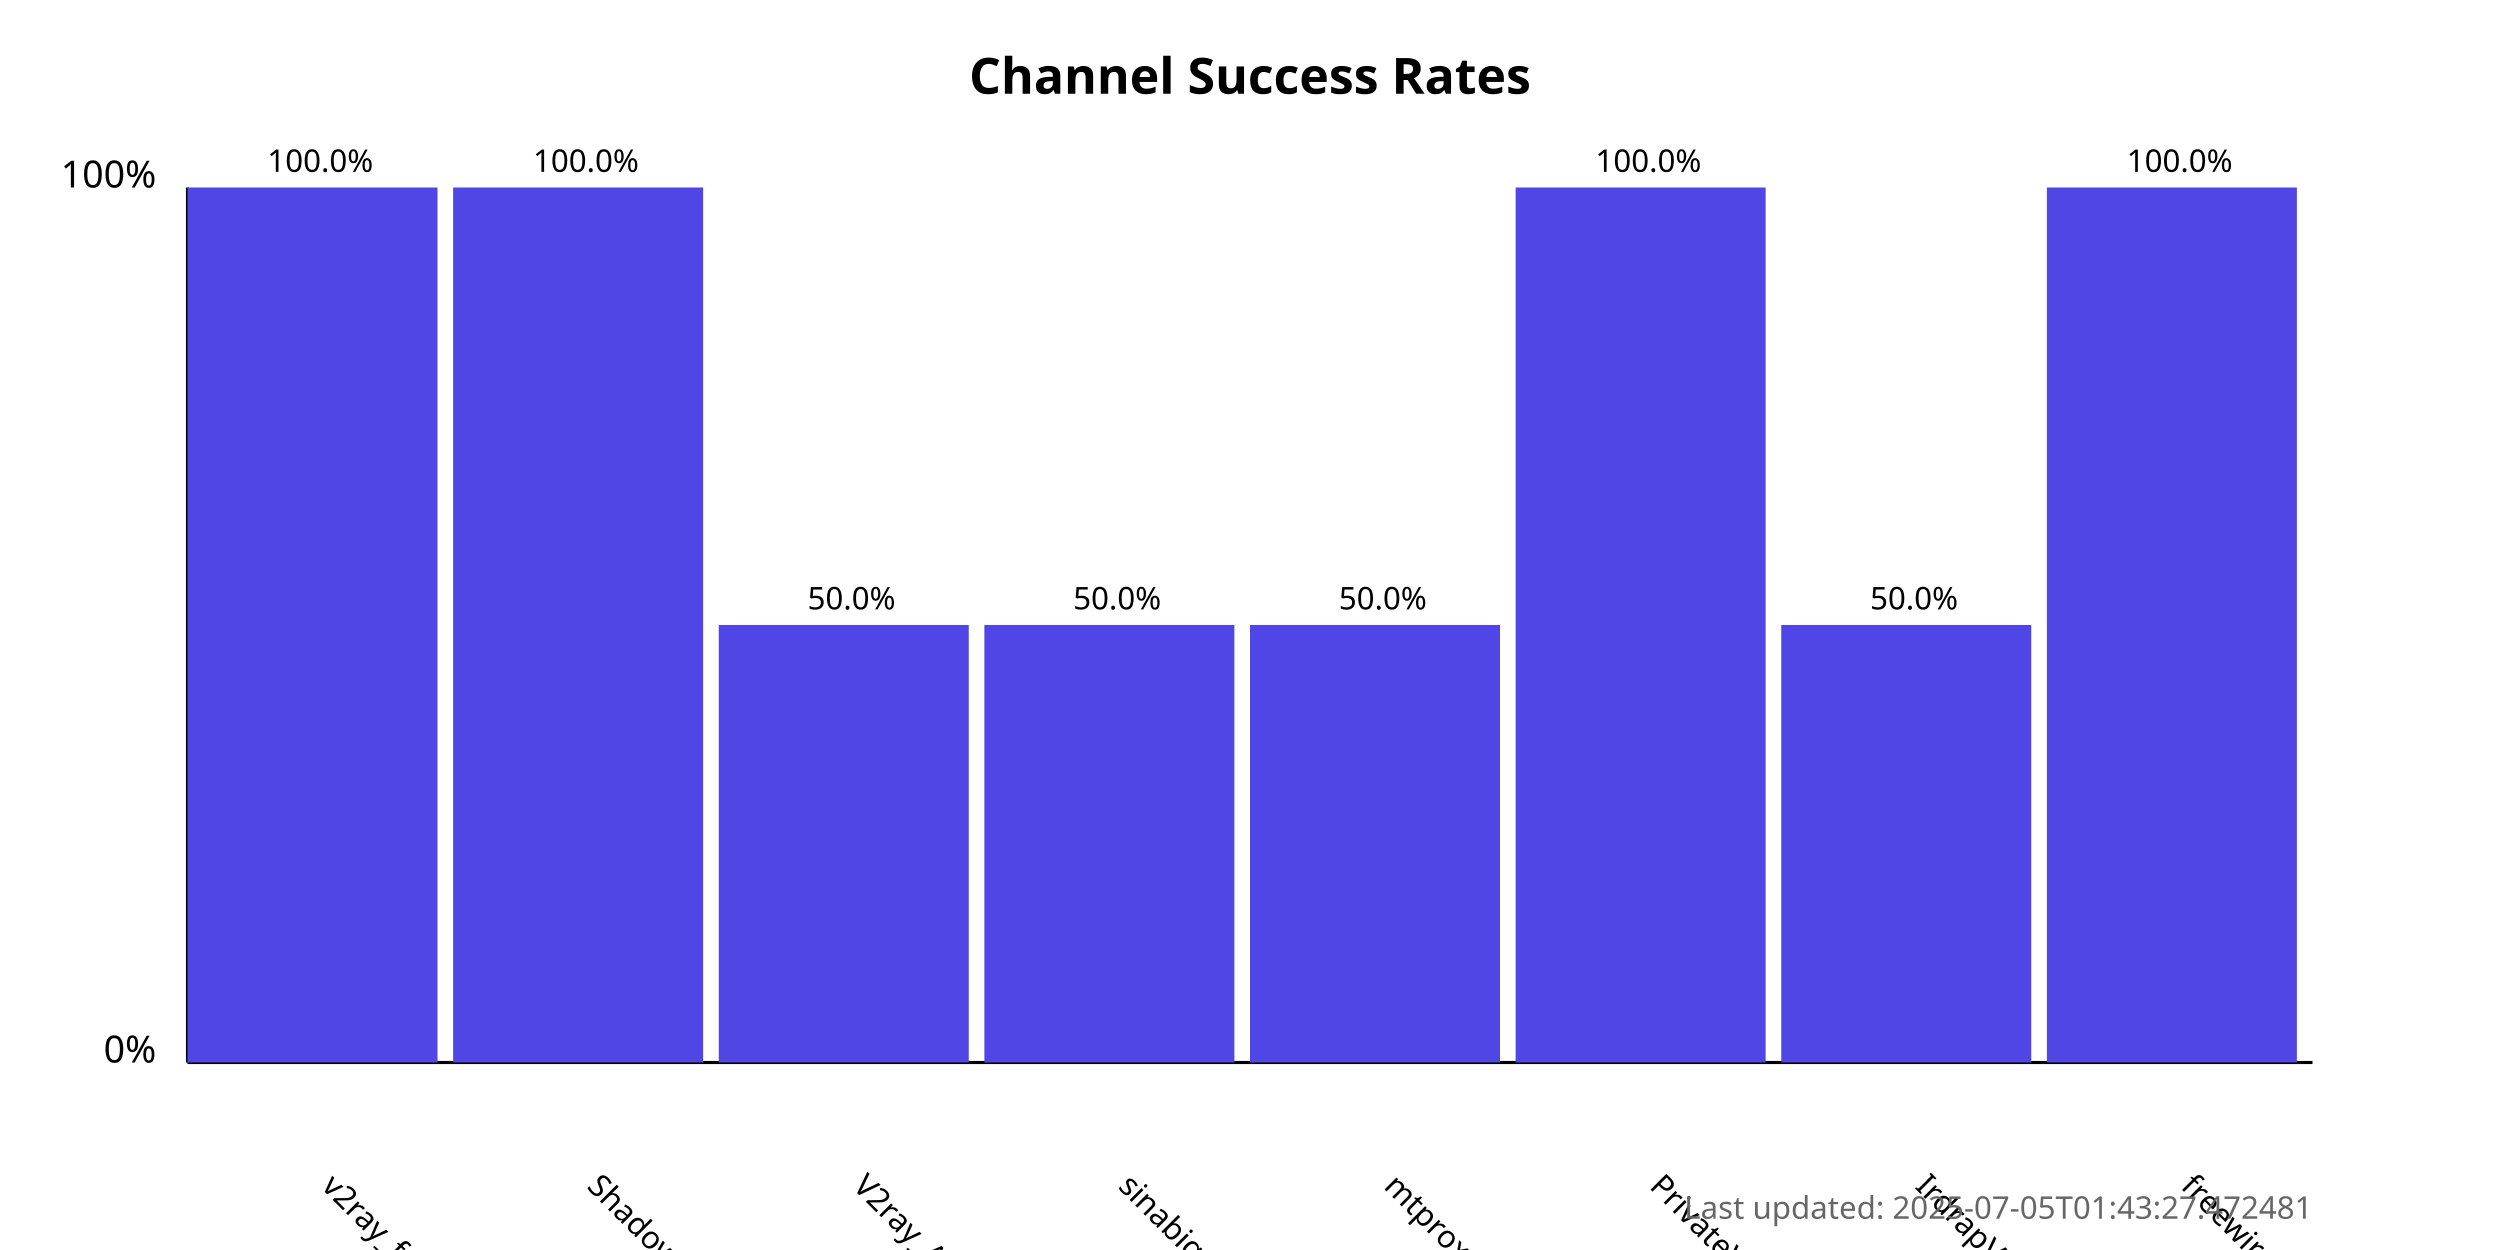
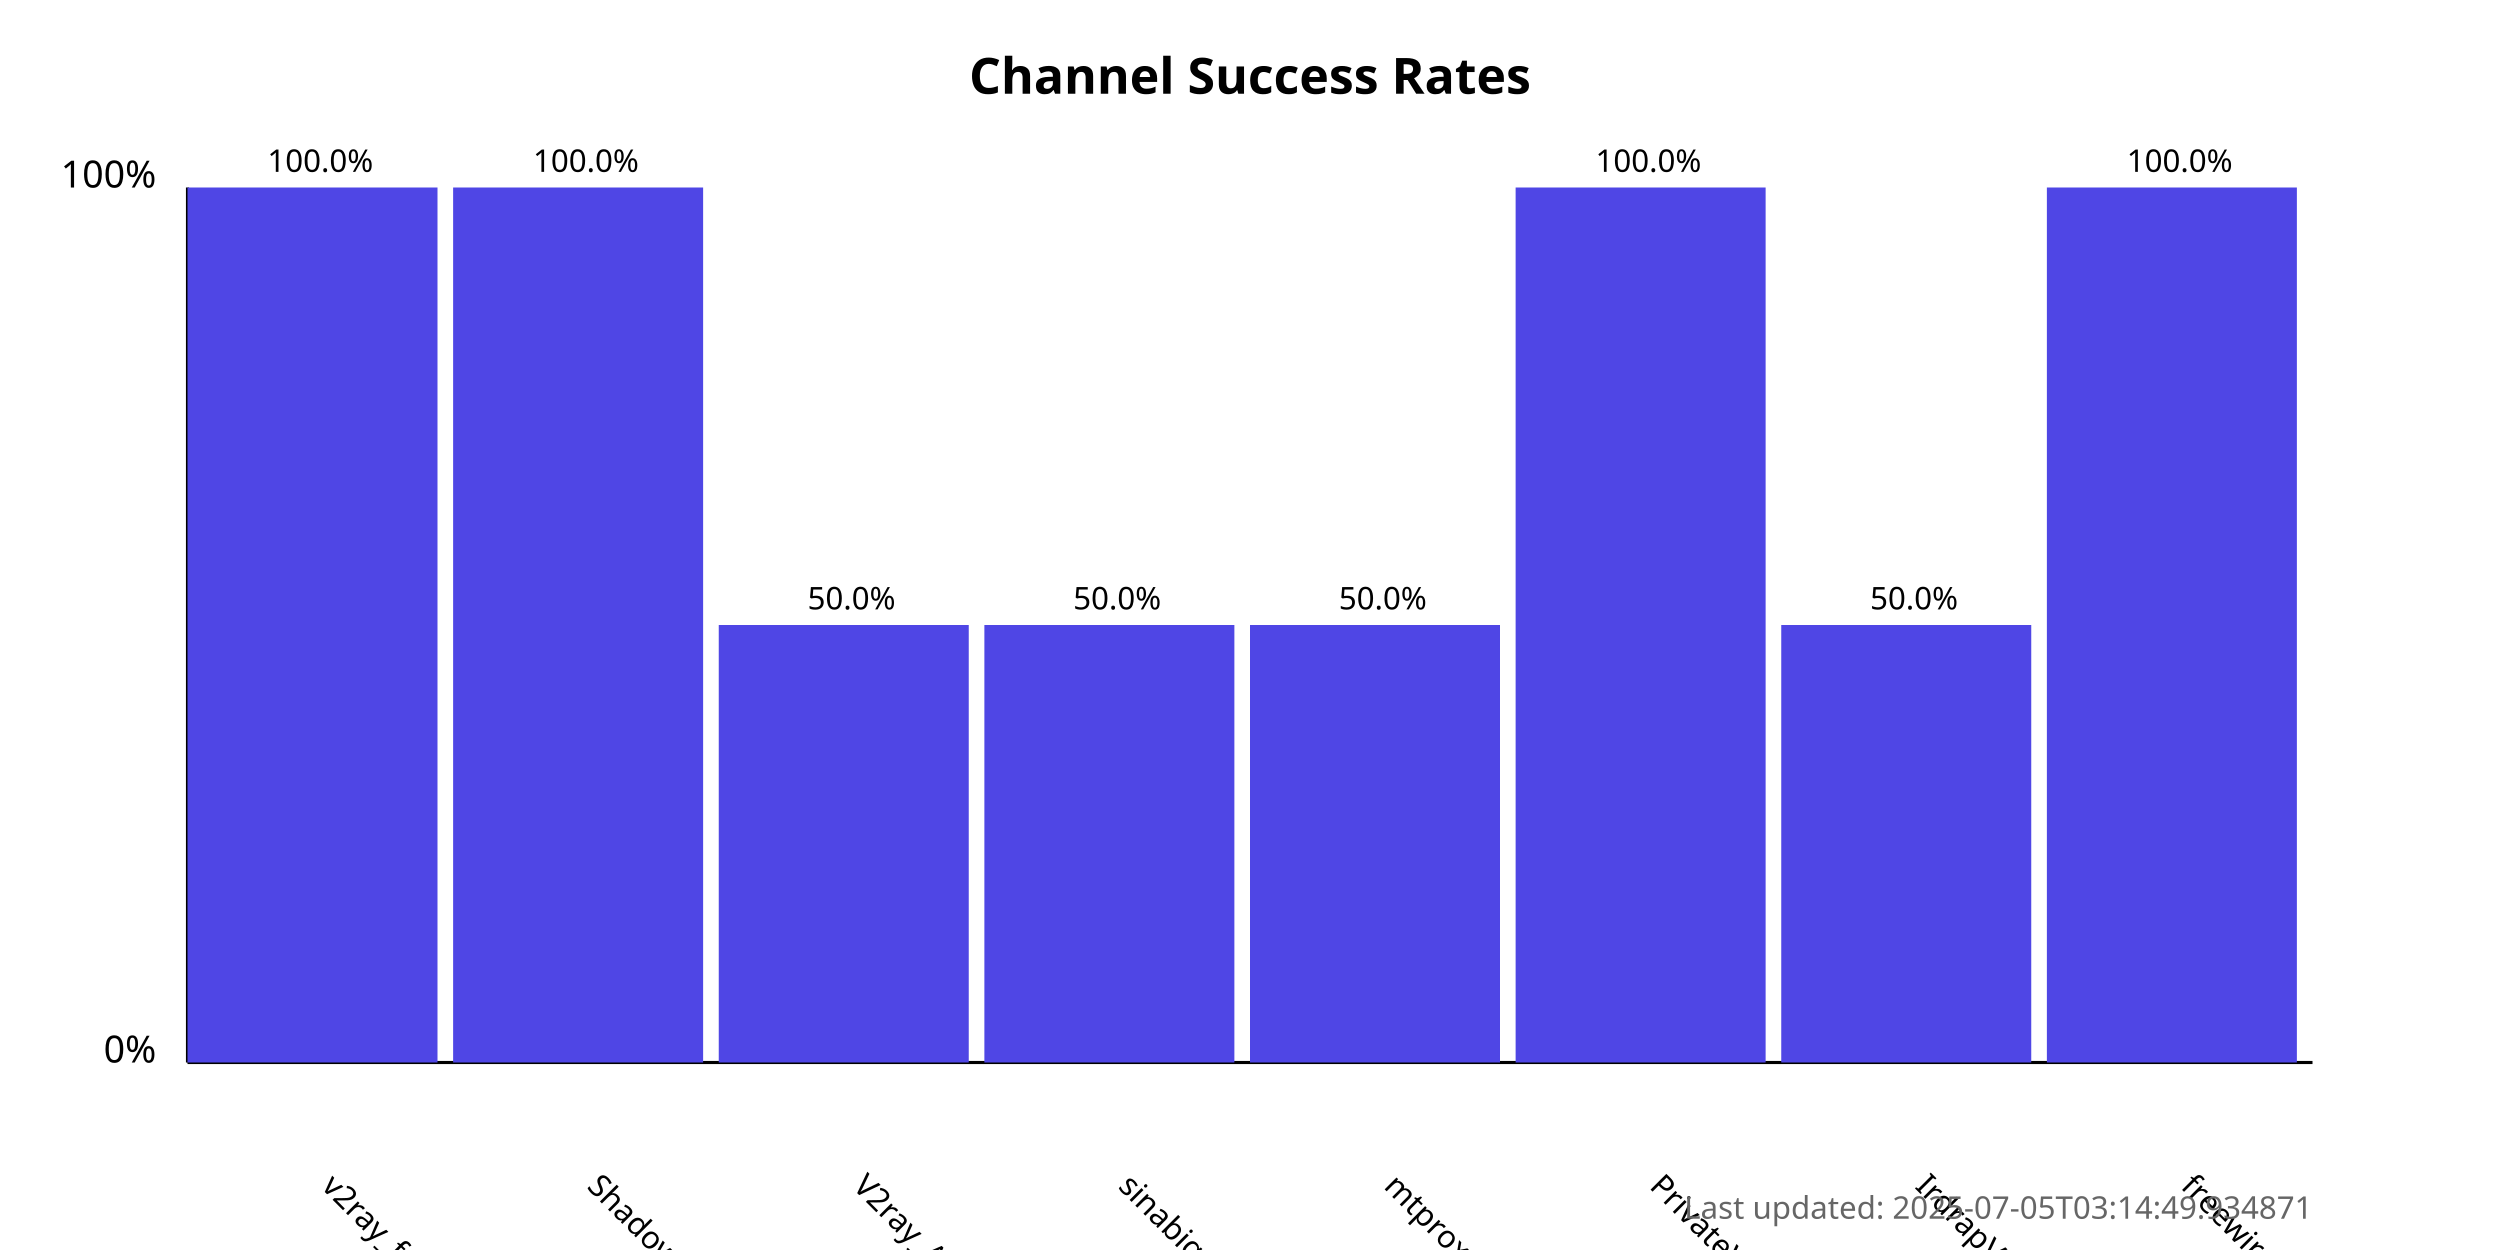
<svg xmlns="http://www.w3.org/2000/svg" width="800" height="400">
  <style>
            .chart-title { font: bold 16px sans-serif; }
            .axis-label { font: 12px sans-serif; }
            .tick-label { font: 10px sans-serif; }
            .bar { fill: #4f46e5; }
            .bar:hover { fill: #6366f1; }
            .timestamp { font: 10px sans-serif; fill: #666; }
        </style>
  <text x="400.0" y="30" text-anchor="middle" class="chart-title">
            Channel Success Rates
        </text>
  <line x1="60" y1="340" x2="60" y2="60" stroke="black" stroke-width="1" />
  <line x1="60" y1="340" x2="740" y2="340" stroke="black" stroke-width="1" />
  <text x="50" y="340" text-anchor="end" class="axis-label">0%</text>
  <text x="50" y="60" text-anchor="end" class="axis-label">100%</text>
  <g>
    <rect x="60" y="60.0" width="80.0" height="280.0" class="bar" />
    <text x="102.5" y="380" transform="rotate(45, 102.5, 380)" text-anchor="start" class="tick-label">
                v2ray_free_conf
            </text>
    <text x="102.5" y="55.0" text-anchor="middle" class="tick-label">
                100.0%
            </text>
  </g>
  <g>
    <rect x="145.0" y="60.0" width="80.0" height="280.0" class="bar" />
    <text x="187.5" y="380" transform="rotate(45, 187.5, 380)" text-anchor="start" class="tick-label">
                ShadowProxy66
            </text>
    <text x="187.5" y="55.0" text-anchor="middle" class="tick-label">
                100.0%
            </text>
  </g>
  <g>
    <rect x="230.0" y="200.0" width="80.0" height="140.0" class="bar" />
    <text x="272.5" y="380" transform="rotate(45, 272.5, 380)" text-anchor="start" class="tick-label">
                V2ray_Alpha
            </text>
    <text x="272.5" y="195.0" text-anchor="middle" class="tick-label">
                50.0%
            </text>
  </g>
  <g>
    <rect x="315.0" y="200.0" width="80.0" height="140.0" class="bar" />
    <text x="357.5" y="380" transform="rotate(45, 357.5, 380)" text-anchor="start" class="tick-label">
                sinabigo
            </text>
    <text x="357.5" y="195.0" text-anchor="middle" class="tick-label">
                50.0%
            </text>
  </g>
  <g>
    <rect x="400.0" y="200.0" width="80.0" height="140.0" class="bar" />
    <text x="442.5" y="380" transform="rotate(45, 442.5, 380)" text-anchor="start" class="tick-label">
                mtproxy_lists
            </text>
    <text x="442.5" y="195.0" text-anchor="middle" class="tick-label">
                50.0%
            </text>
  </g>
  <g>
    <rect x="485.0" y="60.0" width="80.0" height="280.0" class="bar" />
    <text x="527.5" y="380" transform="rotate(45, 527.5, 380)" text-anchor="start" class="tick-label">
                PrivateVPNs
            </text>
    <text x="527.5" y="55.0" text-anchor="middle" class="tick-label">
                100.0%
            </text>
  </g>
  <g>
    <rect x="570.0" y="200.0" width="80.0" height="140.0" class="bar" />
    <text x="612.5" y="380" transform="rotate(45, 612.5, 380)" text-anchor="start" class="tick-label">
                IrdrapVPNnews
            </text>
    <text x="612.5" y="195.0" text-anchor="middle" class="tick-label">
                50.0%
            </text>
  </g>
  <g>
    <rect x="655.0" y="60.0" width="80.0" height="280.0" class="bar" />
    <text x="697.5" y="380" transform="rotate(45, 697.5, 380)" text-anchor="start" class="tick-label">
                freewireguard
            </text>
    <text x="697.5" y="55.0" text-anchor="middle" class="tick-label">
                100.0%
            </text>
  </g>
  <text x="740" y="390" text-anchor="end" class="timestamp">
-             Last updated: 2025-07-05T01:43:27.472481
+             Last updated: 2025-07-05T03:14:49.934871
        </text>
</svg>
